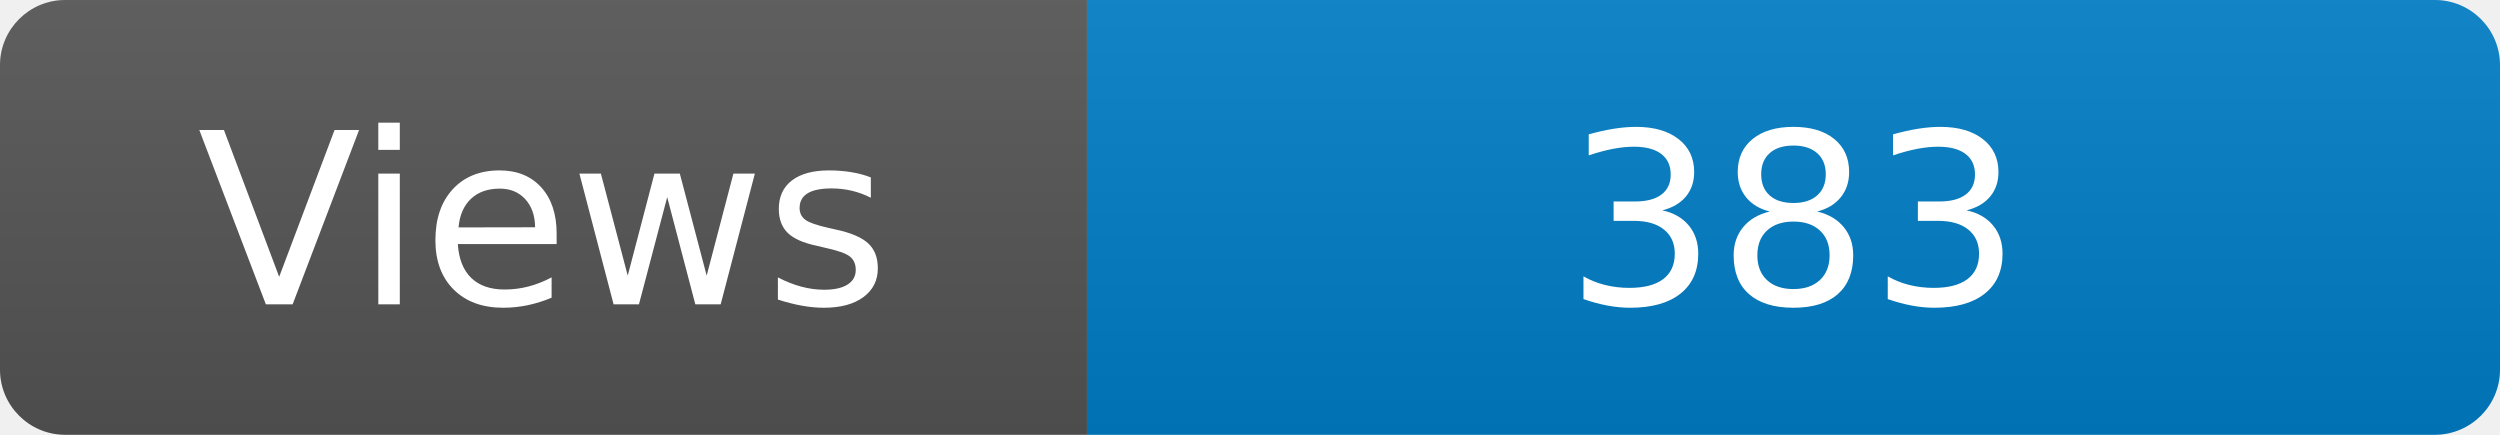
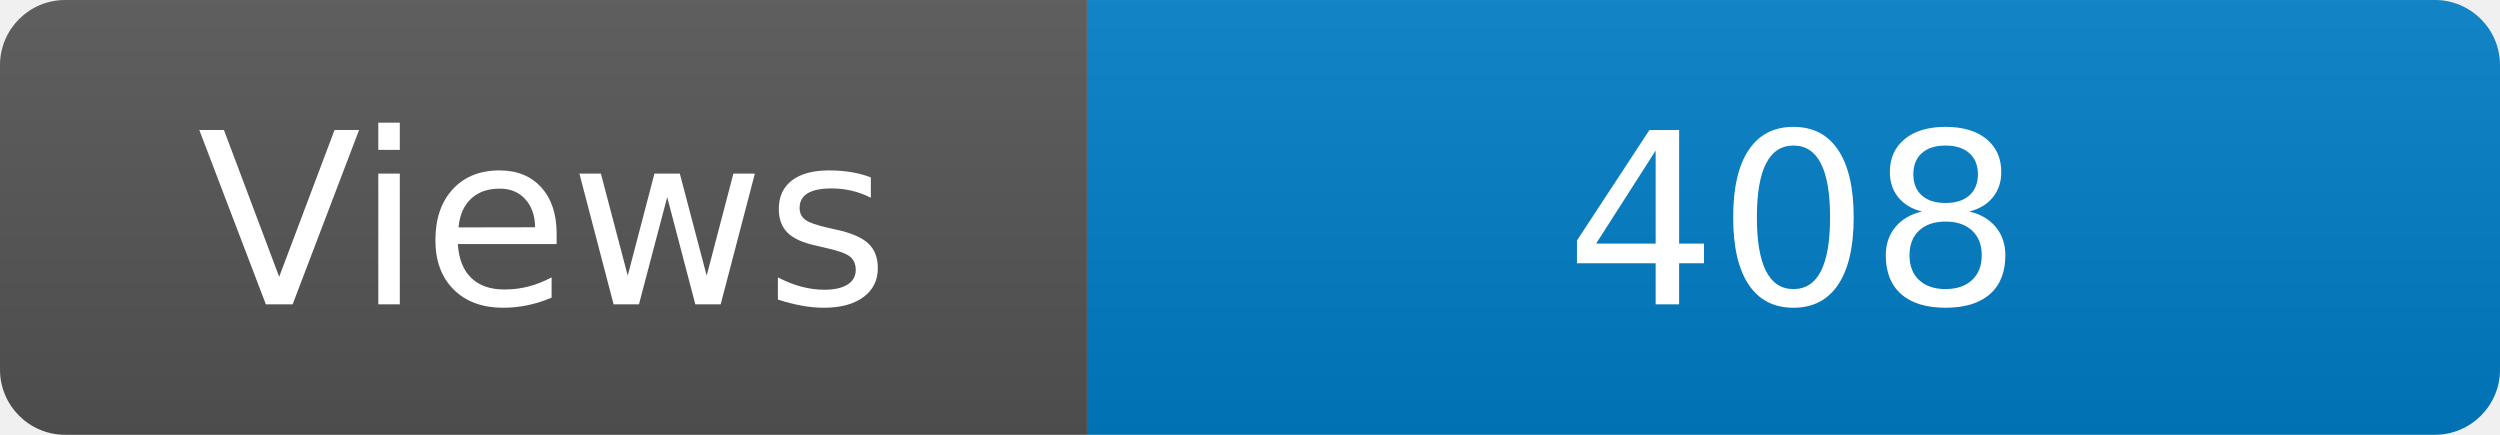
<svg xmlns="http://www.w3.org/2000/svg" width="115" height="20" role="img" aria-label="Maintained?: yes">
  <linearGradient id="s" x2="0" y2="100%">
    <stop offset="0" stop-color="#bbb" stop-opacity=".1" />
    <stop offset="1" stop-opacity=".1" />
  </linearGradient>
  <clipPath id="r">
    <rect width="115" height="20" rx="3" fill="#fff" />
  </clipPath>
  <g clip-path="url(#r)">
    <rect width="50" height="20" fill="#555" />
    <rect x="50" width="160" height="20" fill="#007ec6" />
    <rect width="115" height="20" fill="url(#s)" />
  </g>
  <g fill="#fff" text-anchor="middle" font-family="Verdana,Geneva,DejaVu Sans,sans-serif" font-size="110">
    <text x="250" y="140" transform="scale(.1)" fill="#fff">Views</text>
-     <text x="825" y="140" transform="scale(.1)" fill="#fff">383</text>
+     <text x="825" y="140" transform="scale(.1)" fill="#fff">408</text>
  </g>
</svg>
